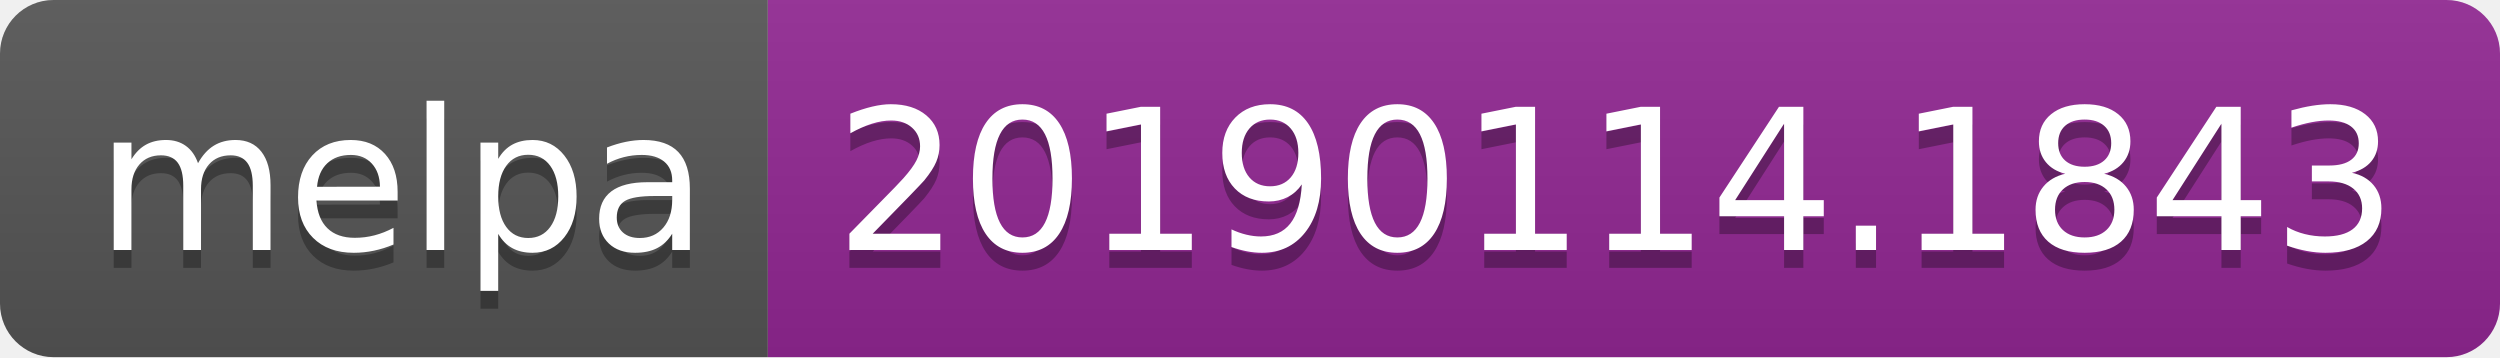
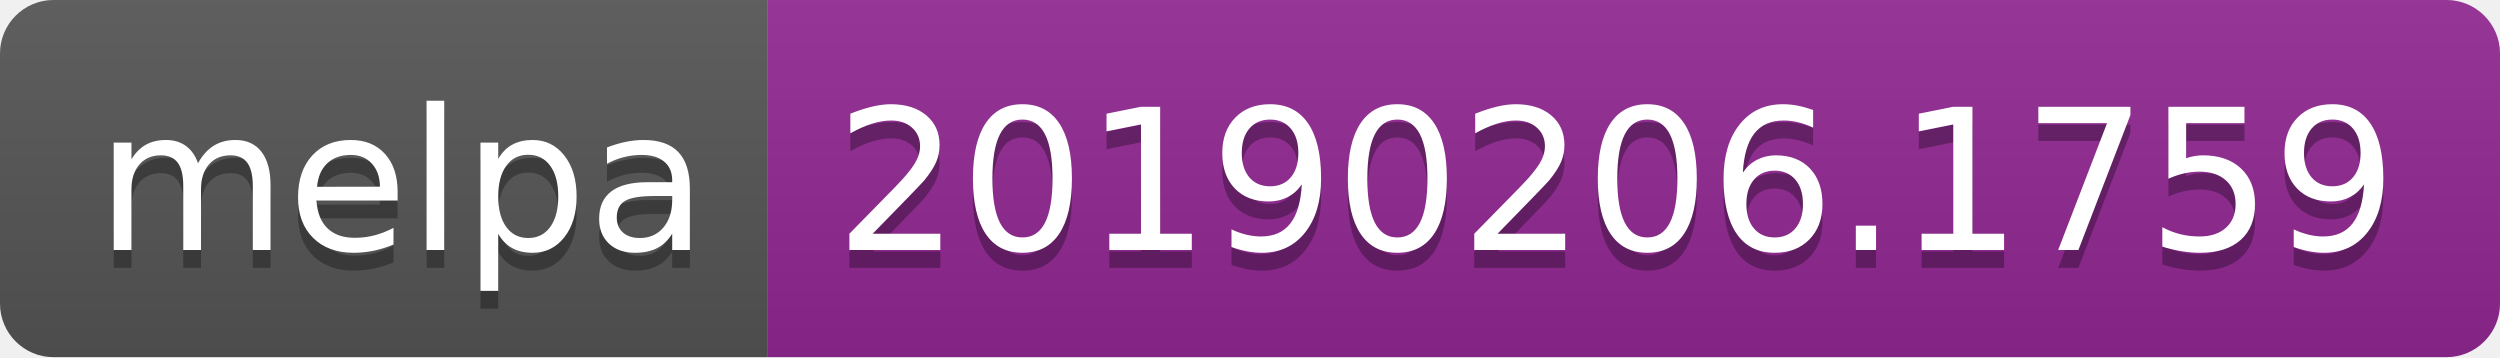
<svg xmlns="http://www.w3.org/2000/svg" width="140" height="20">
  <linearGradient id="b" x2="0" y2="100%">
    <stop offset="0" stop-color="#bbb" stop-opacity=".1" />
    <stop offset="1" stop-opacity=".1" />
  </linearGradient>
  <clipPath id="a">
    <rect width="140" height="20" rx="3" fill="#fff" />
  </clipPath>
  <g clip-path="url(#a)">
    <path fill="#555" d="M0 0h43v20H0z" />
    <path fill="#922793" d="M43 0h97v20H43z" />
    <path fill="url(#b)" d="M0 0h140v20H0z" />
  </g>
  <g fill="#fff" text-anchor="middle" font-family="DejaVu Sans,Verdana,Geneva,sans-serif" font-size="110">
    <text x="225" y="150" fill="#010101" fill-opacity=".3" transform="scale(.1)" textLength="330">melpa</text>
    <text x="225" y="140" transform="scale(.1)" textLength="330">melpa</text>
-     <text x="905" y="150" fill="#010101" fill-opacity=".3" transform="scale(.1)" textLength="870">20190114.1843</text>
-     <text x="905" y="140" transform="scale(.1)" textLength="870">20190114.1843</text>
+     <text x="905" y="150" fill="#010101" fill-opacity=".3" transform="scale(.1)" textLength="870">20190206.1759</text>
+     <text x="905" y="140" transform="scale(.1)" textLength="870">20190206.1759</text>
  </g>
</svg>
